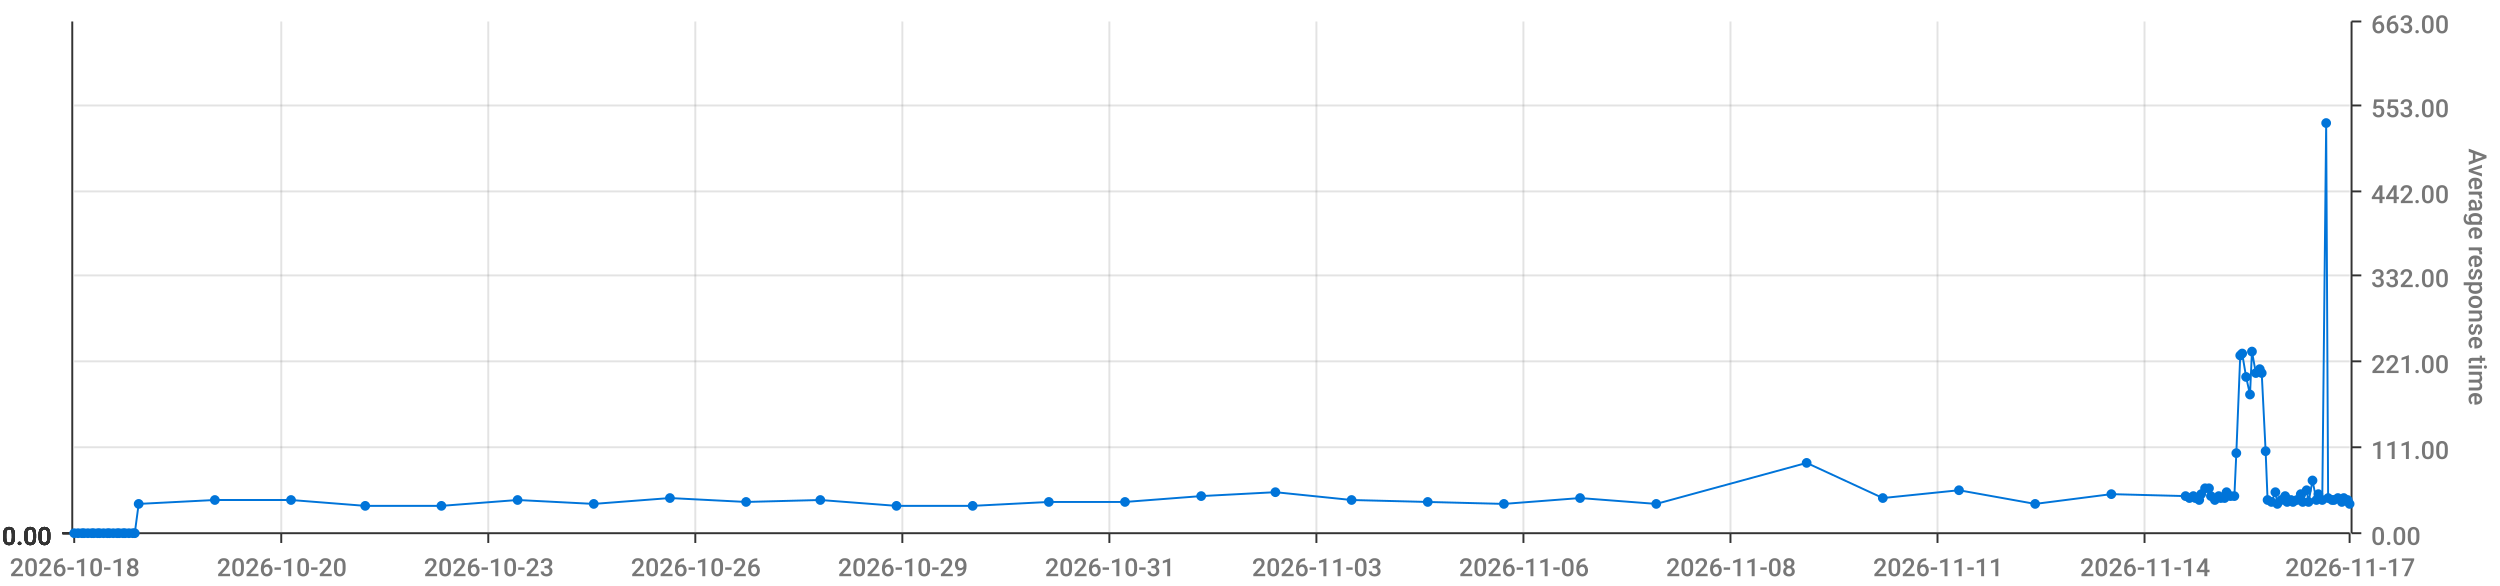
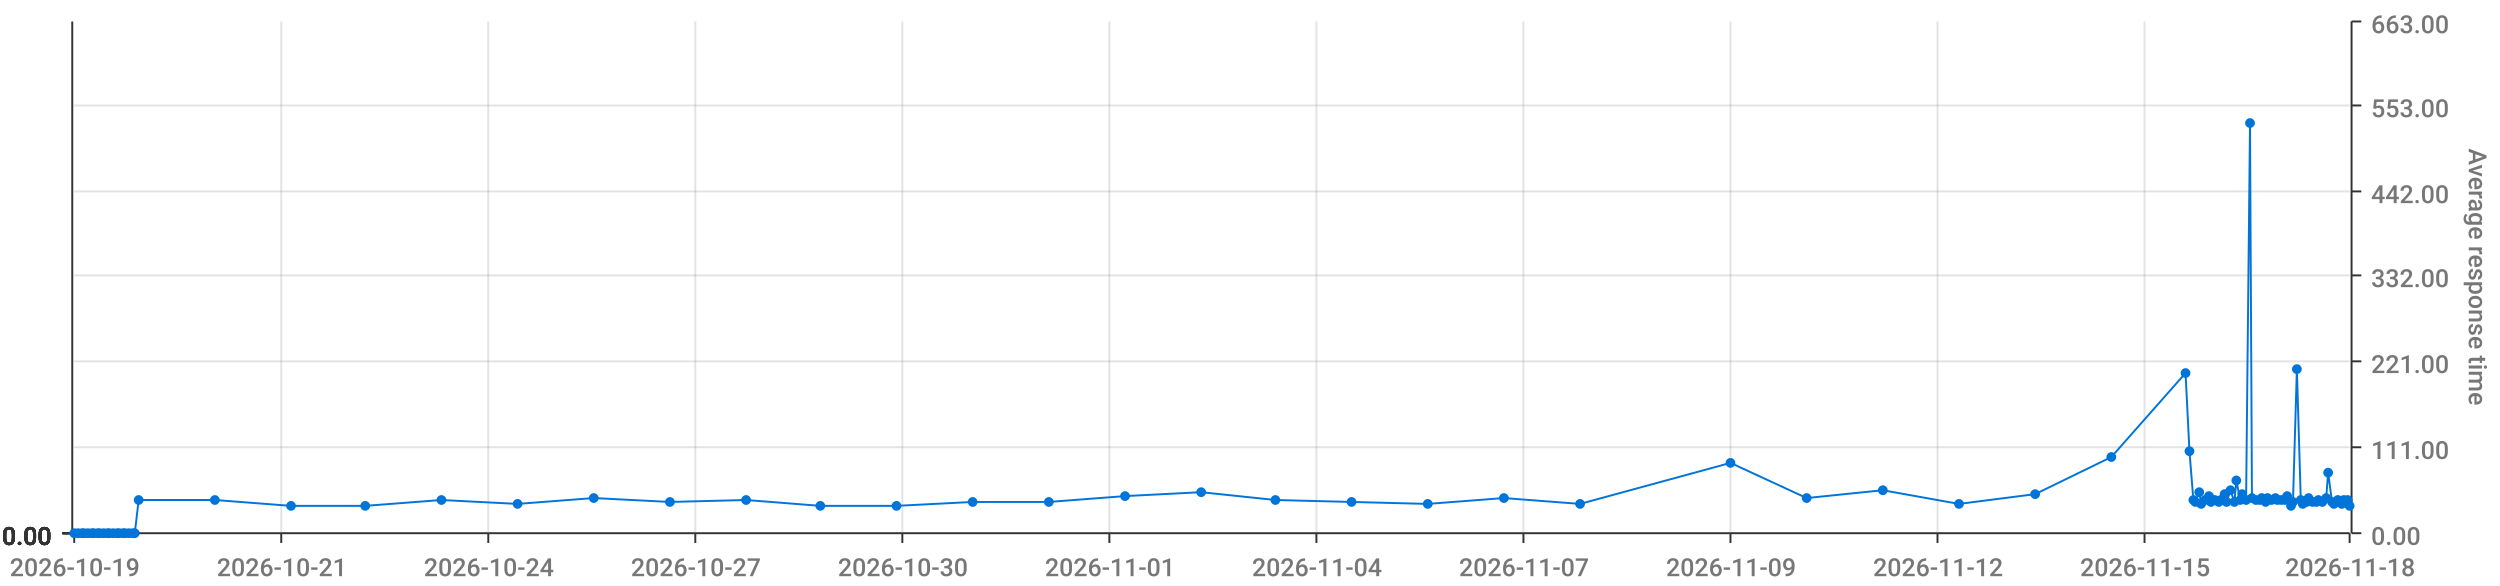
<svg xmlns="http://www.w3.org/2000/svg" viewBox="0 0 1280 300">
  <path d="M 0 0 L 1280 0 L 1280 300 L 0 300 L 0 0" style="stroke-width:0;stroke:rgba(255,255,255,1.0);fill:rgba(255,255,255,0.0)" />
  <path d="M 38 11 L 1203 11 L 1203 273 L 38 273 L 38 11" style="stroke-width:0;stroke:rgba(255,255,255,1.0);fill:rgba(255,255,255,0.0)" />
  <path d="M 38 273 L 1203 273" style="stroke-width:1;stroke:rgba(51,51,51,1.0);fill:rgba(255,255,255,0.0)" />
  <path d="M 38 273 L 38 278" style="stroke-width:1;stroke:rgba(51,51,51,1.0);fill:rgba(255,255,255,0.0)" />
-   <text x="5" y="295" style="stroke-width:0;stroke:none;fill:rgba(119,119,119,1.0);font-size:12.8px;font-family:'Roboto Medium',sans-serif">2026-10-18</text>
+   <text x="5" y="295" style="stroke-width:0;stroke:none;fill:rgba(119,119,119,1.0);font-size:12.8px;font-family:'Roboto Medium',sans-serif">2026-10-19</text>
  <path d="M 144 273 L 144 278" style="stroke-width:1;stroke:rgba(51,51,51,1.0);fill:rgba(255,255,255,0.0)" />
-   <text x="111" y="295" style="stroke-width:0;stroke:none;fill:rgba(119,119,119,1.0);font-size:12.8px;font-family:'Roboto Medium',sans-serif">2026-10-20</text>
+   <text x="111" y="295" style="stroke-width:0;stroke:none;fill:rgba(119,119,119,1.0);font-size:12.8px;font-family:'Roboto Medium',sans-serif">2026-10-21</text>
  <path d="M 250 273 L 250 278" style="stroke-width:1;stroke:rgba(51,51,51,1.0);fill:rgba(255,255,255,0.0)" />
-   <text x="217" y="295" style="stroke-width:0;stroke:none;fill:rgba(119,119,119,1.0);font-size:12.8px;font-family:'Roboto Medium',sans-serif">2026-10-23</text>
+   <text x="217" y="295" style="stroke-width:0;stroke:none;fill:rgba(119,119,119,1.0);font-size:12.8px;font-family:'Roboto Medium',sans-serif">2026-10-24</text>
  <path d="M 356 273 L 356 278" style="stroke-width:1;stroke:rgba(51,51,51,1.0);fill:rgba(255,255,255,0.0)" />
-   <text x="323" y="295" style="stroke-width:0;stroke:none;fill:rgba(119,119,119,1.0);font-size:12.8px;font-family:'Roboto Medium',sans-serif">2026-10-26</text>
+   <text x="323" y="295" style="stroke-width:0;stroke:none;fill:rgba(119,119,119,1.0);font-size:12.8px;font-family:'Roboto Medium',sans-serif">2026-10-27</text>
  <path d="M 462 273 L 462 278" style="stroke-width:1;stroke:rgba(51,51,51,1.0);fill:rgba(255,255,255,0.0)" />
-   <text x="429" y="295" style="stroke-width:0;stroke:none;fill:rgba(119,119,119,1.0);font-size:12.8px;font-family:'Roboto Medium',sans-serif">2026-10-29</text>
+   <text x="429" y="295" style="stroke-width:0;stroke:none;fill:rgba(119,119,119,1.0);font-size:12.8px;font-family:'Roboto Medium',sans-serif">2026-10-30</text>
  <path d="M 568 273 L 568 278" style="stroke-width:1;stroke:rgba(51,51,51,1.0);fill:rgba(255,255,255,0.0)" />
-   <text x="535" y="295" style="stroke-width:0;stroke:none;fill:rgba(119,119,119,1.0);font-size:12.8px;font-family:'Roboto Medium',sans-serif">2026-10-31</text>
+   <text x="535" y="295" style="stroke-width:0;stroke:none;fill:rgba(119,119,119,1.0);font-size:12.8px;font-family:'Roboto Medium',sans-serif">2026-11-01</text>
  <path d="M 674 273 L 674 278" style="stroke-width:1;stroke:rgba(51,51,51,1.0);fill:rgba(255,255,255,0.0)" />
-   <text x="641" y="295" style="stroke-width:0;stroke:none;fill:rgba(119,119,119,1.0);font-size:12.8px;font-family:'Roboto Medium',sans-serif">2026-11-03</text>
+   <text x="641" y="295" style="stroke-width:0;stroke:none;fill:rgba(119,119,119,1.0);font-size:12.8px;font-family:'Roboto Medium',sans-serif">2026-11-04</text>
  <path d="M 780 273 L 780 278" style="stroke-width:1;stroke:rgba(51,51,51,1.0);fill:rgba(255,255,255,0.0)" />
-   <text x="747" y="295" style="stroke-width:0;stroke:none;fill:rgba(119,119,119,1.0);font-size:12.8px;font-family:'Roboto Medium',sans-serif">2026-11-06</text>
+   <text x="747" y="295" style="stroke-width:0;stroke:none;fill:rgba(119,119,119,1.0);font-size:12.8px;font-family:'Roboto Medium',sans-serif">2026-11-07</text>
  <path d="M 886 273 L 886 278" style="stroke-width:1;stroke:rgba(51,51,51,1.0);fill:rgba(255,255,255,0.0)" />
-   <text x="853" y="295" style="stroke-width:0;stroke:none;fill:rgba(119,119,119,1.0);font-size:12.8px;font-family:'Roboto Medium',sans-serif">2026-11-08</text>
+   <text x="853" y="295" style="stroke-width:0;stroke:none;fill:rgba(119,119,119,1.0);font-size:12.8px;font-family:'Roboto Medium',sans-serif">2026-11-09</text>
  <path d="M 992 273 L 992 278" style="stroke-width:1;stroke:rgba(51,51,51,1.0);fill:rgba(255,255,255,0.0)" />
-   <text x="959" y="295" style="stroke-width:0;stroke:none;fill:rgba(119,119,119,1.0);font-size:12.8px;font-family:'Roboto Medium',sans-serif">2026-11-11</text>
+   <text x="959" y="295" style="stroke-width:0;stroke:none;fill:rgba(119,119,119,1.0);font-size:12.8px;font-family:'Roboto Medium',sans-serif">2026-11-12</text>
  <path d="M 1098 273 L 1098 278" style="stroke-width:1;stroke:rgba(51,51,51,1.0);fill:rgba(255,255,255,0.0)" />
-   <text x="1065" y="295" style="stroke-width:0;stroke:none;fill:rgba(119,119,119,1.0);font-size:12.8px;font-family:'Roboto Medium',sans-serif">2026-11-14</text>
+   <text x="1065" y="295" style="stroke-width:0;stroke:none;fill:rgba(119,119,119,1.0);font-size:12.8px;font-family:'Roboto Medium',sans-serif">2026-11-15</text>
  <path d="M 1203 273 L 1203 278" style="stroke-width:1;stroke:rgba(51,51,51,1.0);fill:rgba(255,255,255,0.0)" />
-   <text x="1170" y="295" style="stroke-width:0;stroke:none;fill:rgba(119,119,119,1.0);font-size:12.8px;font-family:'Roboto Medium',sans-serif">2026-11-17</text>
+   <text x="1170" y="295" style="stroke-width:0;stroke:none;fill:rgba(119,119,119,1.0);font-size:12.8px;font-family:'Roboto Medium',sans-serif">2026-11-18</text>
  <path d="M 144 273 L 144 11" style="stroke-width:1;stroke:rgba(119,119,119,0.2);fill:none" />
  <path d="M 250 273 L 250 11" style="stroke-width:1;stroke:rgba(119,119,119,0.2);fill:none" />
  <path d="M 356 273 L 356 11" style="stroke-width:1;stroke:rgba(119,119,119,0.2);fill:none" />
  <path d="M 462 273 L 462 11" style="stroke-width:1;stroke:rgba(119,119,119,0.2);fill:none" />
  <path d="M 568 273 L 568 11" style="stroke-width:1;stroke:rgba(119,119,119,0.2);fill:none" />
  <path d="M 674 273 L 674 11" style="stroke-width:1;stroke:rgba(119,119,119,0.2);fill:none" />
  <path d="M 780 273 L 780 11" style="stroke-width:1;stroke:rgba(119,119,119,0.2);fill:none" />
  <path d="M 886 273 L 886 11" style="stroke-width:1;stroke:rgba(119,119,119,0.2);fill:none" />
  <path d="M 992 273 L 992 11" style="stroke-width:1;stroke:rgba(119,119,119,0.2);fill:none" />
  <path d="M 1098 273 L 1098 11" style="stroke-width:1;stroke:rgba(119,119,119,0.2);fill:none" />
  <path d="M 1204 273 L 1204 11" style="stroke-width:1;stroke:rgba(51,51,51,1.0);fill:rgba(255,255,255,0.0)" />
  <path d="M 1204 273 L 1209 273" style="stroke-width:1;stroke:rgba(51,51,51,1.0);fill:rgba(255,255,255,0.0)" />
  <text x="1214" y="279" style="stroke-width:0;stroke:none;fill:rgba(119,119,119,1.0);font-size:12.8px;font-family:'Roboto Medium',sans-serif">0.00</text>
  <path d="M 1204 229 L 1209 229" style="stroke-width:1;stroke:rgba(51,51,51,1.0);fill:rgba(255,255,255,0.0)" />
  <text x="1214" y="235" style="stroke-width:0;stroke:none;fill:rgba(119,119,119,1.0);font-size:12.8px;font-family:'Roboto Medium',sans-serif">111.00</text>
  <path d="M 1204 185 L 1209 185" style="stroke-width:1;stroke:rgba(51,51,51,1.0);fill:rgba(255,255,255,0.0)" />
  <text x="1214" y="191" style="stroke-width:0;stroke:none;fill:rgba(119,119,119,1.0);font-size:12.8px;font-family:'Roboto Medium',sans-serif">221.00</text>
  <path d="M 1204 141 L 1209 141" style="stroke-width:1;stroke:rgba(51,51,51,1.0);fill:rgba(255,255,255,0.0)" />
  <text x="1214" y="147" style="stroke-width:0;stroke:none;fill:rgba(119,119,119,1.0);font-size:12.8px;font-family:'Roboto Medium',sans-serif">332.00</text>
  <path d="M 1204 98 L 1209 98" style="stroke-width:1;stroke:rgba(51,51,51,1.0);fill:rgba(255,255,255,0.0)" />
  <text x="1214" y="104" style="stroke-width:0;stroke:none;fill:rgba(119,119,119,1.0);font-size:12.8px;font-family:'Roboto Medium',sans-serif">442.00</text>
  <path d="M 1204 54 L 1209 54" style="stroke-width:1;stroke:rgba(51,51,51,1.0);fill:rgba(255,255,255,0.0)" />
  <text x="1214" y="60" style="stroke-width:0;stroke:none;fill:rgba(119,119,119,1.0);font-size:12.8px;font-family:'Roboto Medium',sans-serif">553.00</text>
  <path d="M 1204 11 L 1209 11" style="stroke-width:1;stroke:rgba(51,51,51,1.0);fill:rgba(255,255,255,0.0)" />
  <text x="1214" y="17" style="stroke-width:0;stroke:none;fill:rgba(119,119,119,1.0);font-size:12.8px;font-family:'Roboto Medium',sans-serif">663.00</text>
  <text x="1264" y="76" style="stroke-width:0;stroke:none;fill:rgba(119,119,119,1.0);font-size:12.8px;font-family:'Roboto Medium',sans-serif" transform="rotate(90.00,1264,76)">Average response time</text>
  <path d="M 38 273 L 1203 273" style="stroke-width:0;stroke:rgba(255,255,255,0.0);fill:none" />
  <path d="M 38 229 L 1203 229" style="stroke-width:1;stroke:rgba(119,119,119,0.2);fill:none" />
  <path d="M 38 185 L 1203 185" style="stroke-width:1;stroke:rgba(119,119,119,0.2);fill:none" />
  <path d="M 38 141 L 1203 141" style="stroke-width:1;stroke:rgba(119,119,119,0.2);fill:none" />
  <path d="M 38 98 L 1203 98" style="stroke-width:1;stroke:rgba(119,119,119,0.2);fill:none" />
  <path d="M 38 54 L 1203 54" style="stroke-width:1;stroke:rgba(119,119,119,0.2);fill:none" />
  <path d="M 37 273 L 37 11" style="stroke-width:1;stroke:rgba(51,51,51,1.0);fill:rgba(255,255,255,0.0)" />
  <path d="M 37 273 L 32 273" style="stroke-width:1;stroke:rgba(51,51,51,1.0);fill:rgba(255,255,255,0.0)" />
  <text x="1" y="279" style="stroke-width:0;stroke:none;fill:rgba(51,51,51,1.0);font-size:12.8px;font-family:'Roboto Medium',sans-serif">0.00</text>
  <path d="M 37 273 L 32 273" style="stroke-width:1;stroke:rgba(51,51,51,1.0);fill:rgba(255,255,255,0.0)" />
  <text x="1" y="279" style="stroke-width:0;stroke:none;fill:rgba(51,51,51,1.0);font-size:12.8px;font-family:'Roboto Medium',sans-serif">0.00</text>
  <path d="M 37 273 L 32 273" style="stroke-width:1;stroke:rgba(51,51,51,1.0);fill:rgba(255,255,255,0.0)" />
  <text x="1" y="279" style="stroke-width:0;stroke:none;fill:rgba(51,51,51,1.0);font-size:12.8px;font-family:'Roboto Medium',sans-serif">0.00</text>
  <path d="M 37 273 L 32 273" style="stroke-width:1;stroke:rgba(51,51,51,1.0);fill:rgba(255,255,255,0.0)" />
  <text x="1" y="279" style="stroke-width:0;stroke:none;fill:rgba(51,51,51,1.0);font-size:12.8px;font-family:'Roboto Medium',sans-serif">0.00</text>
  <path d="M 37 273 L 32 273" style="stroke-width:1;stroke:rgba(51,51,51,1.0);fill:rgba(255,255,255,0.0)" />
  <text x="1" y="279" style="stroke-width:0;stroke:none;fill:rgba(51,51,51,1.0);font-size:12.8px;font-family:'Roboto Medium',sans-serif">0.00</text>
  <path d="M 37 273 L 32 273" style="stroke-width:1;stroke:rgba(51,51,51,1.0);fill:rgba(255,255,255,0.0)" />
  <text x="1" y="279" style="stroke-width:0;stroke:none;fill:rgba(51,51,51,1.0);font-size:12.8px;font-family:'Roboto Medium',sans-serif">0.00</text>
  <path d="M 37 273 L 32 273" style="stroke-width:1;stroke:rgba(51,51,51,1.0);fill:rgba(255,255,255,0.0)" />
  <text x="1" y="279" style="stroke-width:0;stroke:none;fill:rgba(51,51,51,1.0);font-size:12.8px;font-family:'Roboto Medium',sans-serif">0.00</text>
  <path d="M 38 273 L 1203 273" style="stroke-width:0;stroke:rgba(255,255,255,0.0);fill:none" />
  <path d="M 38 273 L 1203 273" style="stroke-width:0;stroke:rgba(255,255,255,0.0);fill:none" />
  <path d="M 38 273 L 1203 273" style="stroke-width:0;stroke:rgba(255,255,255,0.0);fill:none" />
  <path d="M 38 273 L 1203 273" style="stroke-width:0;stroke:rgba(255,255,255,0.0);fill:none" />
  <path d="M 38 273 L 1203 273" style="stroke-width:0;stroke:rgba(255,255,255,0.0);fill:none" />
  <path d="M 38 273 L 1203 273" style="stroke-width:0;stroke:rgba(255,255,255,0.0);fill:none" />
-   <path d="M 38 273 L 40 273 L 42 273 L 43 273 L 45 273 L 47 273 L 48 273 L 50 273 L 51 273 L 53 273 L 55 273 L 56 273 L 58 273 L 60 273 L 61 273 L 63 273 L 64 273 L 66 273 L 68 273 L 69 273 L 71 258 L 110 256 L 149 256 L 187 259 L 226 259 L 265 256 L 304 258 L 343 255 L 382 257 L 420 256 L 459 259 L 498 259 L 537 257 L 576 257 L 615 254 L 653 252 L 692 256 L 731 257 L 770 258 L 809 255 L 848 258 L 925 237 L 964 255 L 1003 251 L 1042 258 L 1081 253 L 1119 254 L 1121 255 L 1123 254 L 1124 255 L 1126 256 L 1127 253 L 1129 250 L 1131 250 L 1132 254 L 1134 256 L 1136 254 L 1137 255 L 1139 255 L 1140 252 L 1142 254 L 1144 254 L 1145 232 L 1147 182 L 1148 181 L 1150 193 L 1152 202 L 1153 180 L 1155 191 L 1157 189 L 1158 191 L 1160 231 L 1161 256 L 1163 257 L 1165 252 L 1166 258 L 1168 256 L 1170 254 L 1171 257 L 1173 256 L 1174 257 L 1176 256 L 1178 253 L 1179 257 L 1181 251 L 1182 257 L 1184 246 L 1186 256 L 1187 253 L 1189 256 L 1191 63 L 1192 255 L 1194 256 L 1195 256 L 1197 255 L 1199 257 L 1200 255 L 1202 256 L 1203 258" style="stroke-width:1;stroke:rgba(0,116,217,1.0);fill:rgba(255,255,255,0.0)" />
+   <path d="M 38 273 L 40 273 L 42 273 L 43 273 L 45 273 L 47 273 L 48 273 L 50 273 L 51 273 L 53 273 L 55 273 L 56 273 L 58 273 L 60 273 L 61 273 L 63 273 L 64 273 L 66 273 L 68 273 L 69 273 L 71 256 L 110 256 L 149 259 L 187 259 L 226 256 L 265 258 L 304 255 L 343 257 L 382 256 L 420 259 L 459 259 L 498 257 L 537 257 L 576 254 L 615 252 L 653 256 L 692 257 L 731 258 L 770 255 L 809 258 L 886 237 L 925 255 L 964 251 L 1003 258 L 1042 253 L 1081 234 L 1119 191 L 1121 231 L 1123 256 L 1124 257 L 1126 252 L 1127 258 L 1129 256 L 1131 254 L 1132 257 L 1134 256 L 1136 257 L 1137 256 L 1139 253 L 1140 257 L 1142 251 L 1144 257 L 1145 246 L 1147 256 L 1148 253 L 1150 256 L 1152 63 L 1153 255 L 1155 256 L 1157 256 L 1158 255 L 1160 257 L 1161 255 L 1163 256 L 1165 255 L 1166 256 L 1168 256 L 1170 256 L 1171 254 L 1173 259 L 1174 257 L 1176 189 L 1178 256 L 1179 258 L 1181 257 L 1182 255 L 1184 257 L 1186 257 L 1187 256 L 1189 257 L 1191 255 L 1192 242 L 1194 257 L 1195 258 L 1197 256 L 1199 258 L 1200 256 L 1202 256 L 1203 259" style="stroke-width:1;stroke:rgba(0,116,217,1.0);fill:rgba(255,255,255,0.0)" />
  <circle cx="38" cy="273" r="2" style="stroke-width:1;stroke:rgba(0,116,217,1.0);fill:rgba(0,116,217,1.0)" />
  <path d="" style="stroke-width:1;stroke:rgba(0,116,217,1.0);fill:rgba(0,116,217,1.0)" />
  <circle cx="40" cy="273" r="2" style="stroke-width:1;stroke:rgba(0,116,217,1.0);fill:rgba(0,116,217,1.0)" />
  <path d="" style="stroke-width:1;stroke:rgba(0,116,217,1.0);fill:rgba(0,116,217,1.0)" />
  <circle cx="42" cy="273" r="2" style="stroke-width:1;stroke:rgba(0,116,217,1.0);fill:rgba(0,116,217,1.0)" />
  <path d="" style="stroke-width:1;stroke:rgba(0,116,217,1.0);fill:rgba(0,116,217,1.0)" />
  <circle cx="43" cy="273" r="2" style="stroke-width:1;stroke:rgba(0,116,217,1.0);fill:rgba(0,116,217,1.0)" />
  <path d="" style="stroke-width:1;stroke:rgba(0,116,217,1.0);fill:rgba(0,116,217,1.0)" />
  <circle cx="45" cy="273" r="2" style="stroke-width:1;stroke:rgba(0,116,217,1.0);fill:rgba(0,116,217,1.0)" />
  <path d="" style="stroke-width:1;stroke:rgba(0,116,217,1.0);fill:rgba(0,116,217,1.0)" />
  <circle cx="47" cy="273" r="2" style="stroke-width:1;stroke:rgba(0,116,217,1.0);fill:rgba(0,116,217,1.0)" />
  <path d="" style="stroke-width:1;stroke:rgba(0,116,217,1.0);fill:rgba(0,116,217,1.0)" />
  <circle cx="48" cy="273" r="2" style="stroke-width:1;stroke:rgba(0,116,217,1.0);fill:rgba(0,116,217,1.0)" />
  <path d="" style="stroke-width:1;stroke:rgba(0,116,217,1.0);fill:rgba(0,116,217,1.0)" />
  <circle cx="50" cy="273" r="2" style="stroke-width:1;stroke:rgba(0,116,217,1.0);fill:rgba(0,116,217,1.0)" />
  <path d="" style="stroke-width:1;stroke:rgba(0,116,217,1.0);fill:rgba(0,116,217,1.0)" />
  <circle cx="51" cy="273" r="2" style="stroke-width:1;stroke:rgba(0,116,217,1.0);fill:rgba(0,116,217,1.0)" />
  <path d="" style="stroke-width:1;stroke:rgba(0,116,217,1.0);fill:rgba(0,116,217,1.0)" />
  <circle cx="53" cy="273" r="2" style="stroke-width:1;stroke:rgba(0,116,217,1.0);fill:rgba(0,116,217,1.0)" />
  <path d="" style="stroke-width:1;stroke:rgba(0,116,217,1.0);fill:rgba(0,116,217,1.0)" />
  <circle cx="55" cy="273" r="2" style="stroke-width:1;stroke:rgba(0,116,217,1.0);fill:rgba(0,116,217,1.0)" />
  <path d="" style="stroke-width:1;stroke:rgba(0,116,217,1.0);fill:rgba(0,116,217,1.0)" />
  <circle cx="56" cy="273" r="2" style="stroke-width:1;stroke:rgba(0,116,217,1.0);fill:rgba(0,116,217,1.0)" />
  <path d="" style="stroke-width:1;stroke:rgba(0,116,217,1.0);fill:rgba(0,116,217,1.0)" />
  <circle cx="58" cy="273" r="2" style="stroke-width:1;stroke:rgba(0,116,217,1.0);fill:rgba(0,116,217,1.0)" />
  <path d="" style="stroke-width:1;stroke:rgba(0,116,217,1.0);fill:rgba(0,116,217,1.0)" />
  <circle cx="60" cy="273" r="2" style="stroke-width:1;stroke:rgba(0,116,217,1.0);fill:rgba(0,116,217,1.0)" />
  <path d="" style="stroke-width:1;stroke:rgba(0,116,217,1.0);fill:rgba(0,116,217,1.0)" />
  <circle cx="61" cy="273" r="2" style="stroke-width:1;stroke:rgba(0,116,217,1.0);fill:rgba(0,116,217,1.0)" />
  <path d="" style="stroke-width:1;stroke:rgba(0,116,217,1.0);fill:rgba(0,116,217,1.0)" />
  <circle cx="63" cy="273" r="2" style="stroke-width:1;stroke:rgba(0,116,217,1.0);fill:rgba(0,116,217,1.0)" />
  <path d="" style="stroke-width:1;stroke:rgba(0,116,217,1.0);fill:rgba(0,116,217,1.0)" />
  <circle cx="64" cy="273" r="2" style="stroke-width:1;stroke:rgba(0,116,217,1.0);fill:rgba(0,116,217,1.0)" />
  <path d="" style="stroke-width:1;stroke:rgba(0,116,217,1.0);fill:rgba(0,116,217,1.0)" />
  <circle cx="66" cy="273" r="2" style="stroke-width:1;stroke:rgba(0,116,217,1.0);fill:rgba(0,116,217,1.0)" />
  <path d="" style="stroke-width:1;stroke:rgba(0,116,217,1.0);fill:rgba(0,116,217,1.0)" />
  <circle cx="68" cy="273" r="2" style="stroke-width:1;stroke:rgba(0,116,217,1.0);fill:rgba(0,116,217,1.0)" />
  <path d="" style="stroke-width:1;stroke:rgba(0,116,217,1.0);fill:rgba(0,116,217,1.0)" />
  <circle cx="69" cy="273" r="2" style="stroke-width:1;stroke:rgba(0,116,217,1.0);fill:rgba(0,116,217,1.0)" />
  <path d="" style="stroke-width:1;stroke:rgba(0,116,217,1.0);fill:rgba(0,116,217,1.0)" />
-   <circle cx="71" cy="258" r="2" style="stroke-width:1;stroke:rgba(0,116,217,1.0);fill:rgba(0,116,217,1.0)" />
+   <circle cx="71" cy="256" r="2" style="stroke-width:1;stroke:rgba(0,116,217,1.0);fill:rgba(0,116,217,1.0)" />
  <path d="" style="stroke-width:1;stroke:rgba(0,116,217,1.0);fill:rgba(0,116,217,1.0)" />
  <circle cx="110" cy="256" r="2" style="stroke-width:1;stroke:rgba(0,116,217,1.0);fill:rgba(0,116,217,1.0)" />
  <path d="" style="stroke-width:1;stroke:rgba(0,116,217,1.0);fill:rgba(0,116,217,1.0)" />
-   <circle cx="149" cy="256" r="2" style="stroke-width:1;stroke:rgba(0,116,217,1.0);fill:rgba(0,116,217,1.0)" />
+   <circle cx="149" cy="259" r="2" style="stroke-width:1;stroke:rgba(0,116,217,1.0);fill:rgba(0,116,217,1.0)" />
  <path d="" style="stroke-width:1;stroke:rgba(0,116,217,1.0);fill:rgba(0,116,217,1.0)" />
  <circle cx="187" cy="259" r="2" style="stroke-width:1;stroke:rgba(0,116,217,1.0);fill:rgba(0,116,217,1.0)" />
  <path d="" style="stroke-width:1;stroke:rgba(0,116,217,1.0);fill:rgba(0,116,217,1.0)" />
-   <circle cx="226" cy="259" r="2" style="stroke-width:1;stroke:rgba(0,116,217,1.0);fill:rgba(0,116,217,1.0)" />
-   <path d="" style="stroke-width:1;stroke:rgba(0,116,217,1.0);fill:rgba(0,116,217,1.0)" />
-   <circle cx="265" cy="256" r="2" style="stroke-width:1;stroke:rgba(0,116,217,1.0);fill:rgba(0,116,217,1.0)" />
-   <path d="" style="stroke-width:1;stroke:rgba(0,116,217,1.0);fill:rgba(0,116,217,1.0)" />
-   <circle cx="304" cy="258" r="2" style="stroke-width:1;stroke:rgba(0,116,217,1.0);fill:rgba(0,116,217,1.0)" />
-   <path d="" style="stroke-width:1;stroke:rgba(0,116,217,1.0);fill:rgba(0,116,217,1.0)" />
-   <circle cx="343" cy="255" r="2" style="stroke-width:1;stroke:rgba(0,116,217,1.0);fill:rgba(0,116,217,1.0)" />
-   <path d="" style="stroke-width:1;stroke:rgba(0,116,217,1.0);fill:rgba(0,116,217,1.0)" />
-   <circle cx="382" cy="257" r="2" style="stroke-width:1;stroke:rgba(0,116,217,1.0);fill:rgba(0,116,217,1.0)" />
-   <path d="" style="stroke-width:1;stroke:rgba(0,116,217,1.0);fill:rgba(0,116,217,1.0)" />
-   <circle cx="420" cy="256" r="2" style="stroke-width:1;stroke:rgba(0,116,217,1.0);fill:rgba(0,116,217,1.0)" />
+   <circle cx="226" cy="256" r="2" style="stroke-width:1;stroke:rgba(0,116,217,1.0);fill:rgba(0,116,217,1.0)" />
+   <path d="" style="stroke-width:1;stroke:rgba(0,116,217,1.0);fill:rgba(0,116,217,1.0)" />
+   <circle cx="265" cy="258" r="2" style="stroke-width:1;stroke:rgba(0,116,217,1.0);fill:rgba(0,116,217,1.0)" />
+   <path d="" style="stroke-width:1;stroke:rgba(0,116,217,1.0);fill:rgba(0,116,217,1.0)" />
+   <circle cx="304" cy="255" r="2" style="stroke-width:1;stroke:rgba(0,116,217,1.0);fill:rgba(0,116,217,1.0)" />
+   <path d="" style="stroke-width:1;stroke:rgba(0,116,217,1.0);fill:rgba(0,116,217,1.0)" />
+   <circle cx="343" cy="257" r="2" style="stroke-width:1;stroke:rgba(0,116,217,1.0);fill:rgba(0,116,217,1.0)" />
+   <path d="" style="stroke-width:1;stroke:rgba(0,116,217,1.0);fill:rgba(0,116,217,1.0)" />
+   <circle cx="382" cy="256" r="2" style="stroke-width:1;stroke:rgba(0,116,217,1.0);fill:rgba(0,116,217,1.0)" />
+   <path d="" style="stroke-width:1;stroke:rgba(0,116,217,1.0);fill:rgba(0,116,217,1.0)" />
+   <circle cx="420" cy="259" r="2" style="stroke-width:1;stroke:rgba(0,116,217,1.0);fill:rgba(0,116,217,1.0)" />
  <path d="" style="stroke-width:1;stroke:rgba(0,116,217,1.0);fill:rgba(0,116,217,1.0)" />
  <circle cx="459" cy="259" r="2" style="stroke-width:1;stroke:rgba(0,116,217,1.0);fill:rgba(0,116,217,1.0)" />
  <path d="" style="stroke-width:1;stroke:rgba(0,116,217,1.0);fill:rgba(0,116,217,1.0)" />
-   <circle cx="498" cy="259" r="2" style="stroke-width:1;stroke:rgba(0,116,217,1.0);fill:rgba(0,116,217,1.0)" />
+   <circle cx="498" cy="257" r="2" style="stroke-width:1;stroke:rgba(0,116,217,1.0);fill:rgba(0,116,217,1.0)" />
  <path d="" style="stroke-width:1;stroke:rgba(0,116,217,1.0);fill:rgba(0,116,217,1.0)" />
  <circle cx="537" cy="257" r="2" style="stroke-width:1;stroke:rgba(0,116,217,1.0);fill:rgba(0,116,217,1.0)" />
  <path d="" style="stroke-width:1;stroke:rgba(0,116,217,1.0);fill:rgba(0,116,217,1.0)" />
-   <circle cx="576" cy="257" r="2" style="stroke-width:1;stroke:rgba(0,116,217,1.0);fill:rgba(0,116,217,1.0)" />
-   <path d="" style="stroke-width:1;stroke:rgba(0,116,217,1.0);fill:rgba(0,116,217,1.0)" />
-   <circle cx="615" cy="254" r="2" style="stroke-width:1;stroke:rgba(0,116,217,1.0);fill:rgba(0,116,217,1.0)" />
-   <path d="" style="stroke-width:1;stroke:rgba(0,116,217,1.0);fill:rgba(0,116,217,1.0)" />
-   <circle cx="653" cy="252" r="2" style="stroke-width:1;stroke:rgba(0,116,217,1.0);fill:rgba(0,116,217,1.0)" />
-   <path d="" style="stroke-width:1;stroke:rgba(0,116,217,1.0);fill:rgba(0,116,217,1.0)" />
-   <circle cx="692" cy="256" r="2" style="stroke-width:1;stroke:rgba(0,116,217,1.0);fill:rgba(0,116,217,1.0)" />
-   <path d="" style="stroke-width:1;stroke:rgba(0,116,217,1.0);fill:rgba(0,116,217,1.0)" />
-   <circle cx="731" cy="257" r="2" style="stroke-width:1;stroke:rgba(0,116,217,1.0);fill:rgba(0,116,217,1.0)" />
-   <path d="" style="stroke-width:1;stroke:rgba(0,116,217,1.0);fill:rgba(0,116,217,1.0)" />
-   <circle cx="770" cy="258" r="2" style="stroke-width:1;stroke:rgba(0,116,217,1.0);fill:rgba(0,116,217,1.0)" />
-   <path d="" style="stroke-width:1;stroke:rgba(0,116,217,1.0);fill:rgba(0,116,217,1.0)" />
-   <circle cx="809" cy="255" r="2" style="stroke-width:1;stroke:rgba(0,116,217,1.0);fill:rgba(0,116,217,1.0)" />
-   <path d="" style="stroke-width:1;stroke:rgba(0,116,217,1.0);fill:rgba(0,116,217,1.0)" />
-   <circle cx="848" cy="258" r="2" style="stroke-width:1;stroke:rgba(0,116,217,1.0);fill:rgba(0,116,217,1.0)" />
-   <path d="" style="stroke-width:1;stroke:rgba(0,116,217,1.0);fill:rgba(0,116,217,1.0)" />
-   <circle cx="925" cy="237" r="2" style="stroke-width:1;stroke:rgba(0,116,217,1.0);fill:rgba(0,116,217,1.0)" />
-   <path d="" style="stroke-width:1;stroke:rgba(0,116,217,1.0);fill:rgba(0,116,217,1.0)" />
-   <circle cx="964" cy="255" r="2" style="stroke-width:1;stroke:rgba(0,116,217,1.0);fill:rgba(0,116,217,1.0)" />
-   <path d="" style="stroke-width:1;stroke:rgba(0,116,217,1.0);fill:rgba(0,116,217,1.0)" />
-   <circle cx="1003" cy="251" r="2" style="stroke-width:1;stroke:rgba(0,116,217,1.0);fill:rgba(0,116,217,1.0)" />
-   <path d="" style="stroke-width:1;stroke:rgba(0,116,217,1.0);fill:rgba(0,116,217,1.0)" />
-   <circle cx="1042" cy="258" r="2" style="stroke-width:1;stroke:rgba(0,116,217,1.0);fill:rgba(0,116,217,1.0)" />
-   <path d="" style="stroke-width:1;stroke:rgba(0,116,217,1.0);fill:rgba(0,116,217,1.0)" />
-   <circle cx="1081" cy="253" r="2" style="stroke-width:1;stroke:rgba(0,116,217,1.0);fill:rgba(0,116,217,1.0)" />
-   <path d="" style="stroke-width:1;stroke:rgba(0,116,217,1.0);fill:rgba(0,116,217,1.0)" />
-   <circle cx="1119" cy="254" r="2" style="stroke-width:1;stroke:rgba(0,116,217,1.0);fill:rgba(0,116,217,1.0)" />
-   <path d="" style="stroke-width:1;stroke:rgba(0,116,217,1.0);fill:rgba(0,116,217,1.0)" />
-   <circle cx="1121" cy="255" r="2" style="stroke-width:1;stroke:rgba(0,116,217,1.0);fill:rgba(0,116,217,1.0)" />
-   <path d="" style="stroke-width:1;stroke:rgba(0,116,217,1.0);fill:rgba(0,116,217,1.0)" />
-   <circle cx="1123" cy="254" r="2" style="stroke-width:1;stroke:rgba(0,116,217,1.0);fill:rgba(0,116,217,1.0)" />
-   <path d="" style="stroke-width:1;stroke:rgba(0,116,217,1.0);fill:rgba(0,116,217,1.0)" />
-   <circle cx="1124" cy="255" r="2" style="stroke-width:1;stroke:rgba(0,116,217,1.0);fill:rgba(0,116,217,1.0)" />
-   <path d="" style="stroke-width:1;stroke:rgba(0,116,217,1.0);fill:rgba(0,116,217,1.0)" />
-   <circle cx="1126" cy="256" r="2" style="stroke-width:1;stroke:rgba(0,116,217,1.0);fill:rgba(0,116,217,1.0)" />
-   <path d="" style="stroke-width:1;stroke:rgba(0,116,217,1.0);fill:rgba(0,116,217,1.0)" />
-   <circle cx="1127" cy="253" r="2" style="stroke-width:1;stroke:rgba(0,116,217,1.0);fill:rgba(0,116,217,1.0)" />
-   <path d="" style="stroke-width:1;stroke:rgba(0,116,217,1.0);fill:rgba(0,116,217,1.0)" />
-   <circle cx="1129" cy="250" r="2" style="stroke-width:1;stroke:rgba(0,116,217,1.0);fill:rgba(0,116,217,1.0)" />
-   <path d="" style="stroke-width:1;stroke:rgba(0,116,217,1.0);fill:rgba(0,116,217,1.0)" />
-   <circle cx="1131" cy="250" r="2" style="stroke-width:1;stroke:rgba(0,116,217,1.0);fill:rgba(0,116,217,1.0)" />
-   <path d="" style="stroke-width:1;stroke:rgba(0,116,217,1.0);fill:rgba(0,116,217,1.0)" />
-   <circle cx="1132" cy="254" r="2" style="stroke-width:1;stroke:rgba(0,116,217,1.0);fill:rgba(0,116,217,1.0)" />
+   <circle cx="576" cy="254" r="2" style="stroke-width:1;stroke:rgba(0,116,217,1.0);fill:rgba(0,116,217,1.0)" />
+   <path d="" style="stroke-width:1;stroke:rgba(0,116,217,1.0);fill:rgba(0,116,217,1.0)" />
+   <circle cx="615" cy="252" r="2" style="stroke-width:1;stroke:rgba(0,116,217,1.0);fill:rgba(0,116,217,1.0)" />
+   <path d="" style="stroke-width:1;stroke:rgba(0,116,217,1.0);fill:rgba(0,116,217,1.0)" />
+   <circle cx="653" cy="256" r="2" style="stroke-width:1;stroke:rgba(0,116,217,1.0);fill:rgba(0,116,217,1.0)" />
+   <path d="" style="stroke-width:1;stroke:rgba(0,116,217,1.0);fill:rgba(0,116,217,1.0)" />
+   <circle cx="692" cy="257" r="2" style="stroke-width:1;stroke:rgba(0,116,217,1.0);fill:rgba(0,116,217,1.0)" />
+   <path d="" style="stroke-width:1;stroke:rgba(0,116,217,1.0);fill:rgba(0,116,217,1.0)" />
+   <circle cx="731" cy="258" r="2" style="stroke-width:1;stroke:rgba(0,116,217,1.0);fill:rgba(0,116,217,1.0)" />
+   <path d="" style="stroke-width:1;stroke:rgba(0,116,217,1.0);fill:rgba(0,116,217,1.0)" />
+   <circle cx="770" cy="255" r="2" style="stroke-width:1;stroke:rgba(0,116,217,1.0);fill:rgba(0,116,217,1.0)" />
+   <path d="" style="stroke-width:1;stroke:rgba(0,116,217,1.0);fill:rgba(0,116,217,1.0)" />
+   <circle cx="809" cy="258" r="2" style="stroke-width:1;stroke:rgba(0,116,217,1.0);fill:rgba(0,116,217,1.0)" />
+   <path d="" style="stroke-width:1;stroke:rgba(0,116,217,1.0);fill:rgba(0,116,217,1.0)" />
+   <circle cx="886" cy="237" r="2" style="stroke-width:1;stroke:rgba(0,116,217,1.0);fill:rgba(0,116,217,1.0)" />
+   <path d="" style="stroke-width:1;stroke:rgba(0,116,217,1.0);fill:rgba(0,116,217,1.0)" />
+   <circle cx="925" cy="255" r="2" style="stroke-width:1;stroke:rgba(0,116,217,1.0);fill:rgba(0,116,217,1.0)" />
+   <path d="" style="stroke-width:1;stroke:rgba(0,116,217,1.0);fill:rgba(0,116,217,1.0)" />
+   <circle cx="964" cy="251" r="2" style="stroke-width:1;stroke:rgba(0,116,217,1.0);fill:rgba(0,116,217,1.0)" />
+   <path d="" style="stroke-width:1;stroke:rgba(0,116,217,1.0);fill:rgba(0,116,217,1.0)" />
+   <circle cx="1003" cy="258" r="2" style="stroke-width:1;stroke:rgba(0,116,217,1.0);fill:rgba(0,116,217,1.0)" />
+   <path d="" style="stroke-width:1;stroke:rgba(0,116,217,1.0);fill:rgba(0,116,217,1.0)" />
+   <circle cx="1042" cy="253" r="2" style="stroke-width:1;stroke:rgba(0,116,217,1.0);fill:rgba(0,116,217,1.0)" />
+   <path d="" style="stroke-width:1;stroke:rgba(0,116,217,1.0);fill:rgba(0,116,217,1.0)" />
+   <circle cx="1081" cy="234" r="2" style="stroke-width:1;stroke:rgba(0,116,217,1.0);fill:rgba(0,116,217,1.0)" />
+   <path d="" style="stroke-width:1;stroke:rgba(0,116,217,1.0);fill:rgba(0,116,217,1.0)" />
+   <circle cx="1119" cy="191" r="2" style="stroke-width:1;stroke:rgba(0,116,217,1.0);fill:rgba(0,116,217,1.0)" />
+   <path d="" style="stroke-width:1;stroke:rgba(0,116,217,1.0);fill:rgba(0,116,217,1.0)" />
+   <circle cx="1121" cy="231" r="2" style="stroke-width:1;stroke:rgba(0,116,217,1.0);fill:rgba(0,116,217,1.0)" />
+   <path d="" style="stroke-width:1;stroke:rgba(0,116,217,1.0);fill:rgba(0,116,217,1.0)" />
+   <circle cx="1123" cy="256" r="2" style="stroke-width:1;stroke:rgba(0,116,217,1.0);fill:rgba(0,116,217,1.0)" />
+   <path d="" style="stroke-width:1;stroke:rgba(0,116,217,1.0);fill:rgba(0,116,217,1.0)" />
+   <circle cx="1124" cy="257" r="2" style="stroke-width:1;stroke:rgba(0,116,217,1.0);fill:rgba(0,116,217,1.0)" />
+   <path d="" style="stroke-width:1;stroke:rgba(0,116,217,1.0);fill:rgba(0,116,217,1.0)" />
+   <circle cx="1126" cy="252" r="2" style="stroke-width:1;stroke:rgba(0,116,217,1.0);fill:rgba(0,116,217,1.0)" />
+   <path d="" style="stroke-width:1;stroke:rgba(0,116,217,1.0);fill:rgba(0,116,217,1.0)" />
+   <circle cx="1127" cy="258" r="2" style="stroke-width:1;stroke:rgba(0,116,217,1.0);fill:rgba(0,116,217,1.0)" />
+   <path d="" style="stroke-width:1;stroke:rgba(0,116,217,1.0);fill:rgba(0,116,217,1.0)" />
+   <circle cx="1129" cy="256" r="2" style="stroke-width:1;stroke:rgba(0,116,217,1.0);fill:rgba(0,116,217,1.0)" />
+   <path d="" style="stroke-width:1;stroke:rgba(0,116,217,1.0);fill:rgba(0,116,217,1.0)" />
+   <circle cx="1131" cy="254" r="2" style="stroke-width:1;stroke:rgba(0,116,217,1.0);fill:rgba(0,116,217,1.0)" />
+   <path d="" style="stroke-width:1;stroke:rgba(0,116,217,1.0);fill:rgba(0,116,217,1.0)" />
+   <circle cx="1132" cy="257" r="2" style="stroke-width:1;stroke:rgba(0,116,217,1.0);fill:rgba(0,116,217,1.0)" />
  <path d="" style="stroke-width:1;stroke:rgba(0,116,217,1.0);fill:rgba(0,116,217,1.0)" />
  <circle cx="1134" cy="256" r="2" style="stroke-width:1;stroke:rgba(0,116,217,1.0);fill:rgba(0,116,217,1.0)" />
  <path d="" style="stroke-width:1;stroke:rgba(0,116,217,1.0);fill:rgba(0,116,217,1.0)" />
-   <circle cx="1136" cy="254" r="2" style="stroke-width:1;stroke:rgba(0,116,217,1.0);fill:rgba(0,116,217,1.0)" />
-   <path d="" style="stroke-width:1;stroke:rgba(0,116,217,1.0);fill:rgba(0,116,217,1.0)" />
-   <circle cx="1137" cy="255" r="2" style="stroke-width:1;stroke:rgba(0,116,217,1.0);fill:rgba(0,116,217,1.0)" />
-   <path d="" style="stroke-width:1;stroke:rgba(0,116,217,1.0);fill:rgba(0,116,217,1.0)" />
-   <circle cx="1139" cy="255" r="2" style="stroke-width:1;stroke:rgba(0,116,217,1.0);fill:rgba(0,116,217,1.0)" />
-   <path d="" style="stroke-width:1;stroke:rgba(0,116,217,1.0);fill:rgba(0,116,217,1.0)" />
-   <circle cx="1140" cy="252" r="2" style="stroke-width:1;stroke:rgba(0,116,217,1.0);fill:rgba(0,116,217,1.0)" />
-   <path d="" style="stroke-width:1;stroke:rgba(0,116,217,1.0);fill:rgba(0,116,217,1.0)" />
-   <circle cx="1142" cy="254" r="2" style="stroke-width:1;stroke:rgba(0,116,217,1.0);fill:rgba(0,116,217,1.0)" />
-   <path d="" style="stroke-width:1;stroke:rgba(0,116,217,1.0);fill:rgba(0,116,217,1.0)" />
-   <circle cx="1144" cy="254" r="2" style="stroke-width:1;stroke:rgba(0,116,217,1.0);fill:rgba(0,116,217,1.0)" />
-   <path d="" style="stroke-width:1;stroke:rgba(0,116,217,1.0);fill:rgba(0,116,217,1.0)" />
-   <circle cx="1145" cy="232" r="2" style="stroke-width:1;stroke:rgba(0,116,217,1.0);fill:rgba(0,116,217,1.0)" />
-   <path d="" style="stroke-width:1;stroke:rgba(0,116,217,1.0);fill:rgba(0,116,217,1.0)" />
-   <circle cx="1147" cy="182" r="2" style="stroke-width:1;stroke:rgba(0,116,217,1.0);fill:rgba(0,116,217,1.0)" />
-   <path d="" style="stroke-width:1;stroke:rgba(0,116,217,1.0);fill:rgba(0,116,217,1.0)" />
-   <circle cx="1148" cy="181" r="2" style="stroke-width:1;stroke:rgba(0,116,217,1.0);fill:rgba(0,116,217,1.0)" />
-   <path d="" style="stroke-width:1;stroke:rgba(0,116,217,1.0);fill:rgba(0,116,217,1.0)" />
-   <circle cx="1150" cy="193" r="2" style="stroke-width:1;stroke:rgba(0,116,217,1.0);fill:rgba(0,116,217,1.0)" />
-   <path d="" style="stroke-width:1;stroke:rgba(0,116,217,1.0);fill:rgba(0,116,217,1.0)" />
-   <circle cx="1152" cy="202" r="2" style="stroke-width:1;stroke:rgba(0,116,217,1.0);fill:rgba(0,116,217,1.0)" />
-   <path d="" style="stroke-width:1;stroke:rgba(0,116,217,1.0);fill:rgba(0,116,217,1.0)" />
-   <circle cx="1153" cy="180" r="2" style="stroke-width:1;stroke:rgba(0,116,217,1.0);fill:rgba(0,116,217,1.0)" />
-   <path d="" style="stroke-width:1;stroke:rgba(0,116,217,1.0);fill:rgba(0,116,217,1.0)" />
-   <circle cx="1155" cy="191" r="2" style="stroke-width:1;stroke:rgba(0,116,217,1.0);fill:rgba(0,116,217,1.0)" />
-   <path d="" style="stroke-width:1;stroke:rgba(0,116,217,1.0);fill:rgba(0,116,217,1.0)" />
-   <circle cx="1157" cy="189" r="2" style="stroke-width:1;stroke:rgba(0,116,217,1.0);fill:rgba(0,116,217,1.0)" />
-   <path d="" style="stroke-width:1;stroke:rgba(0,116,217,1.0);fill:rgba(0,116,217,1.0)" />
-   <circle cx="1158" cy="191" r="2" style="stroke-width:1;stroke:rgba(0,116,217,1.0);fill:rgba(0,116,217,1.0)" />
-   <path d="" style="stroke-width:1;stroke:rgba(0,116,217,1.0);fill:rgba(0,116,217,1.0)" />
-   <circle cx="1160" cy="231" r="2" style="stroke-width:1;stroke:rgba(0,116,217,1.0);fill:rgba(0,116,217,1.0)" />
-   <path d="" style="stroke-width:1;stroke:rgba(0,116,217,1.0);fill:rgba(0,116,217,1.0)" />
-   <circle cx="1161" cy="256" r="2" style="stroke-width:1;stroke:rgba(0,116,217,1.0);fill:rgba(0,116,217,1.0)" />
-   <path d="" style="stroke-width:1;stroke:rgba(0,116,217,1.0);fill:rgba(0,116,217,1.0)" />
-   <circle cx="1163" cy="257" r="2" style="stroke-width:1;stroke:rgba(0,116,217,1.0);fill:rgba(0,116,217,1.0)" />
-   <path d="" style="stroke-width:1;stroke:rgba(0,116,217,1.0);fill:rgba(0,116,217,1.0)" />
-   <circle cx="1165" cy="252" r="2" style="stroke-width:1;stroke:rgba(0,116,217,1.0);fill:rgba(0,116,217,1.0)" />
-   <path d="" style="stroke-width:1;stroke:rgba(0,116,217,1.0);fill:rgba(0,116,217,1.0)" />
-   <circle cx="1166" cy="258" r="2" style="stroke-width:1;stroke:rgba(0,116,217,1.0);fill:rgba(0,116,217,1.0)" />
+   <circle cx="1136" cy="257" r="2" style="stroke-width:1;stroke:rgba(0,116,217,1.0);fill:rgba(0,116,217,1.0)" />
+   <path d="" style="stroke-width:1;stroke:rgba(0,116,217,1.0);fill:rgba(0,116,217,1.0)" />
+   <circle cx="1137" cy="256" r="2" style="stroke-width:1;stroke:rgba(0,116,217,1.0);fill:rgba(0,116,217,1.0)" />
+   <path d="" style="stroke-width:1;stroke:rgba(0,116,217,1.0);fill:rgba(0,116,217,1.0)" />
+   <circle cx="1139" cy="253" r="2" style="stroke-width:1;stroke:rgba(0,116,217,1.0);fill:rgba(0,116,217,1.0)" />
+   <path d="" style="stroke-width:1;stroke:rgba(0,116,217,1.0);fill:rgba(0,116,217,1.0)" />
+   <circle cx="1140" cy="257" r="2" style="stroke-width:1;stroke:rgba(0,116,217,1.0);fill:rgba(0,116,217,1.0)" />
+   <path d="" style="stroke-width:1;stroke:rgba(0,116,217,1.0);fill:rgba(0,116,217,1.0)" />
+   <circle cx="1142" cy="251" r="2" style="stroke-width:1;stroke:rgba(0,116,217,1.0);fill:rgba(0,116,217,1.0)" />
+   <path d="" style="stroke-width:1;stroke:rgba(0,116,217,1.0);fill:rgba(0,116,217,1.0)" />
+   <circle cx="1144" cy="257" r="2" style="stroke-width:1;stroke:rgba(0,116,217,1.0);fill:rgba(0,116,217,1.0)" />
+   <path d="" style="stroke-width:1;stroke:rgba(0,116,217,1.0);fill:rgba(0,116,217,1.0)" />
+   <circle cx="1145" cy="246" r="2" style="stroke-width:1;stroke:rgba(0,116,217,1.0);fill:rgba(0,116,217,1.0)" />
+   <path d="" style="stroke-width:1;stroke:rgba(0,116,217,1.0);fill:rgba(0,116,217,1.0)" />
+   <circle cx="1147" cy="256" r="2" style="stroke-width:1;stroke:rgba(0,116,217,1.0);fill:rgba(0,116,217,1.0)" />
+   <path d="" style="stroke-width:1;stroke:rgba(0,116,217,1.0);fill:rgba(0,116,217,1.0)" />
+   <circle cx="1148" cy="253" r="2" style="stroke-width:1;stroke:rgba(0,116,217,1.0);fill:rgba(0,116,217,1.0)" />
+   <path d="" style="stroke-width:1;stroke:rgba(0,116,217,1.0);fill:rgba(0,116,217,1.0)" />
+   <circle cx="1150" cy="256" r="2" style="stroke-width:1;stroke:rgba(0,116,217,1.0);fill:rgba(0,116,217,1.0)" />
+   <path d="" style="stroke-width:1;stroke:rgba(0,116,217,1.0);fill:rgba(0,116,217,1.0)" />
+   <circle cx="1152" cy="63" r="2" style="stroke-width:1;stroke:rgba(0,116,217,1.0);fill:rgba(0,116,217,1.0)" />
+   <path d="" style="stroke-width:1;stroke:rgba(0,116,217,1.0);fill:rgba(0,116,217,1.0)" />
+   <circle cx="1153" cy="255" r="2" style="stroke-width:1;stroke:rgba(0,116,217,1.0);fill:rgba(0,116,217,1.0)" />
+   <path d="" style="stroke-width:1;stroke:rgba(0,116,217,1.0);fill:rgba(0,116,217,1.0)" />
+   <circle cx="1155" cy="256" r="2" style="stroke-width:1;stroke:rgba(0,116,217,1.0);fill:rgba(0,116,217,1.0)" />
+   <path d="" style="stroke-width:1;stroke:rgba(0,116,217,1.0);fill:rgba(0,116,217,1.0)" />
+   <circle cx="1157" cy="256" r="2" style="stroke-width:1;stroke:rgba(0,116,217,1.0);fill:rgba(0,116,217,1.0)" />
+   <path d="" style="stroke-width:1;stroke:rgba(0,116,217,1.0);fill:rgba(0,116,217,1.0)" />
+   <circle cx="1158" cy="255" r="2" style="stroke-width:1;stroke:rgba(0,116,217,1.0);fill:rgba(0,116,217,1.0)" />
+   <path d="" style="stroke-width:1;stroke:rgba(0,116,217,1.0);fill:rgba(0,116,217,1.0)" />
+   <circle cx="1160" cy="257" r="2" style="stroke-width:1;stroke:rgba(0,116,217,1.0);fill:rgba(0,116,217,1.0)" />
+   <path d="" style="stroke-width:1;stroke:rgba(0,116,217,1.0);fill:rgba(0,116,217,1.0)" />
+   <circle cx="1161" cy="255" r="2" style="stroke-width:1;stroke:rgba(0,116,217,1.0);fill:rgba(0,116,217,1.0)" />
+   <path d="" style="stroke-width:1;stroke:rgba(0,116,217,1.0);fill:rgba(0,116,217,1.0)" />
+   <circle cx="1163" cy="256" r="2" style="stroke-width:1;stroke:rgba(0,116,217,1.0);fill:rgba(0,116,217,1.0)" />
+   <path d="" style="stroke-width:1;stroke:rgba(0,116,217,1.0);fill:rgba(0,116,217,1.0)" />
+   <circle cx="1165" cy="255" r="2" style="stroke-width:1;stroke:rgba(0,116,217,1.0);fill:rgba(0,116,217,1.0)" />
+   <path d="" style="stroke-width:1;stroke:rgba(0,116,217,1.0);fill:rgba(0,116,217,1.0)" />
+   <circle cx="1166" cy="256" r="2" style="stroke-width:1;stroke:rgba(0,116,217,1.0);fill:rgba(0,116,217,1.0)" />
  <path d="" style="stroke-width:1;stroke:rgba(0,116,217,1.0);fill:rgba(0,116,217,1.0)" />
  <circle cx="1168" cy="256" r="2" style="stroke-width:1;stroke:rgba(0,116,217,1.0);fill:rgba(0,116,217,1.0)" />
  <path d="" style="stroke-width:1;stroke:rgba(0,116,217,1.0);fill:rgba(0,116,217,1.0)" />
-   <circle cx="1170" cy="254" r="2" style="stroke-width:1;stroke:rgba(0,116,217,1.0);fill:rgba(0,116,217,1.0)" />
-   <path d="" style="stroke-width:1;stroke:rgba(0,116,217,1.0);fill:rgba(0,116,217,1.0)" />
-   <circle cx="1171" cy="257" r="2" style="stroke-width:1;stroke:rgba(0,116,217,1.0);fill:rgba(0,116,217,1.0)" />
-   <path d="" style="stroke-width:1;stroke:rgba(0,116,217,1.0);fill:rgba(0,116,217,1.0)" />
-   <circle cx="1173" cy="256" r="2" style="stroke-width:1;stroke:rgba(0,116,217,1.0);fill:rgba(0,116,217,1.0)" />
+   <circle cx="1170" cy="256" r="2" style="stroke-width:1;stroke:rgba(0,116,217,1.0);fill:rgba(0,116,217,1.0)" />
+   <path d="" style="stroke-width:1;stroke:rgba(0,116,217,1.0);fill:rgba(0,116,217,1.0)" />
+   <circle cx="1171" cy="254" r="2" style="stroke-width:1;stroke:rgba(0,116,217,1.0);fill:rgba(0,116,217,1.0)" />
+   <path d="" style="stroke-width:1;stroke:rgba(0,116,217,1.0);fill:rgba(0,116,217,1.0)" />
+   <circle cx="1173" cy="259" r="2" style="stroke-width:1;stroke:rgba(0,116,217,1.0);fill:rgba(0,116,217,1.0)" />
  <path d="" style="stroke-width:1;stroke:rgba(0,116,217,1.0);fill:rgba(0,116,217,1.0)" />
  <circle cx="1174" cy="257" r="2" style="stroke-width:1;stroke:rgba(0,116,217,1.0);fill:rgba(0,116,217,1.0)" />
  <path d="" style="stroke-width:1;stroke:rgba(0,116,217,1.0);fill:rgba(0,116,217,1.0)" />
-   <circle cx="1176" cy="256" r="2" style="stroke-width:1;stroke:rgba(0,116,217,1.0);fill:rgba(0,116,217,1.0)" />
-   <path d="" style="stroke-width:1;stroke:rgba(0,116,217,1.0);fill:rgba(0,116,217,1.0)" />
-   <circle cx="1178" cy="253" r="2" style="stroke-width:1;stroke:rgba(0,116,217,1.0);fill:rgba(0,116,217,1.0)" />
-   <path d="" style="stroke-width:1;stroke:rgba(0,116,217,1.0);fill:rgba(0,116,217,1.0)" />
-   <circle cx="1179" cy="257" r="2" style="stroke-width:1;stroke:rgba(0,116,217,1.0);fill:rgba(0,116,217,1.0)" />
-   <path d="" style="stroke-width:1;stroke:rgba(0,116,217,1.0);fill:rgba(0,116,217,1.0)" />
-   <circle cx="1181" cy="251" r="2" style="stroke-width:1;stroke:rgba(0,116,217,1.0);fill:rgba(0,116,217,1.0)" />
-   <path d="" style="stroke-width:1;stroke:rgba(0,116,217,1.0);fill:rgba(0,116,217,1.0)" />
-   <circle cx="1182" cy="257" r="2" style="stroke-width:1;stroke:rgba(0,116,217,1.0);fill:rgba(0,116,217,1.0)" />
-   <path d="" style="stroke-width:1;stroke:rgba(0,116,217,1.0);fill:rgba(0,116,217,1.0)" />
-   <circle cx="1184" cy="246" r="2" style="stroke-width:1;stroke:rgba(0,116,217,1.0);fill:rgba(0,116,217,1.0)" />
-   <path d="" style="stroke-width:1;stroke:rgba(0,116,217,1.0);fill:rgba(0,116,217,1.0)" />
-   <circle cx="1186" cy="256" r="2" style="stroke-width:1;stroke:rgba(0,116,217,1.0);fill:rgba(0,116,217,1.0)" />
-   <path d="" style="stroke-width:1;stroke:rgba(0,116,217,1.0);fill:rgba(0,116,217,1.0)" />
-   <circle cx="1187" cy="253" r="2" style="stroke-width:1;stroke:rgba(0,116,217,1.0);fill:rgba(0,116,217,1.0)" />
-   <path d="" style="stroke-width:1;stroke:rgba(0,116,217,1.0);fill:rgba(0,116,217,1.0)" />
-   <circle cx="1189" cy="256" r="2" style="stroke-width:1;stroke:rgba(0,116,217,1.0);fill:rgba(0,116,217,1.0)" />
-   <path d="" style="stroke-width:1;stroke:rgba(0,116,217,1.0);fill:rgba(0,116,217,1.0)" />
-   <circle cx="1191" cy="63" r="2" style="stroke-width:1;stroke:rgba(0,116,217,1.0);fill:rgba(0,116,217,1.0)" />
-   <path d="" style="stroke-width:1;stroke:rgba(0,116,217,1.0);fill:rgba(0,116,217,1.0)" />
-   <circle cx="1192" cy="255" r="2" style="stroke-width:1;stroke:rgba(0,116,217,1.0);fill:rgba(0,116,217,1.0)" />
-   <path d="" style="stroke-width:1;stroke:rgba(0,116,217,1.0);fill:rgba(0,116,217,1.0)" />
-   <circle cx="1194" cy="256" r="2" style="stroke-width:1;stroke:rgba(0,116,217,1.0);fill:rgba(0,116,217,1.0)" />
-   <path d="" style="stroke-width:1;stroke:rgba(0,116,217,1.0);fill:rgba(0,116,217,1.0)" />
-   <circle cx="1195" cy="256" r="2" style="stroke-width:1;stroke:rgba(0,116,217,1.0);fill:rgba(0,116,217,1.0)" />
-   <path d="" style="stroke-width:1;stroke:rgba(0,116,217,1.0);fill:rgba(0,116,217,1.0)" />
-   <circle cx="1197" cy="255" r="2" style="stroke-width:1;stroke:rgba(0,116,217,1.0);fill:rgba(0,116,217,1.0)" />
-   <path d="" style="stroke-width:1;stroke:rgba(0,116,217,1.0);fill:rgba(0,116,217,1.0)" />
-   <circle cx="1199" cy="257" r="2" style="stroke-width:1;stroke:rgba(0,116,217,1.0);fill:rgba(0,116,217,1.0)" />
-   <path d="" style="stroke-width:1;stroke:rgba(0,116,217,1.0);fill:rgba(0,116,217,1.0)" />
-   <circle cx="1200" cy="255" r="2" style="stroke-width:1;stroke:rgba(0,116,217,1.0);fill:rgba(0,116,217,1.0)" />
+   <circle cx="1176" cy="189" r="2" style="stroke-width:1;stroke:rgba(0,116,217,1.0);fill:rgba(0,116,217,1.0)" />
+   <path d="" style="stroke-width:1;stroke:rgba(0,116,217,1.0);fill:rgba(0,116,217,1.0)" />
+   <circle cx="1178" cy="256" r="2" style="stroke-width:1;stroke:rgba(0,116,217,1.0);fill:rgba(0,116,217,1.0)" />
+   <path d="" style="stroke-width:1;stroke:rgba(0,116,217,1.0);fill:rgba(0,116,217,1.0)" />
+   <circle cx="1179" cy="258" r="2" style="stroke-width:1;stroke:rgba(0,116,217,1.0);fill:rgba(0,116,217,1.0)" />
+   <path d="" style="stroke-width:1;stroke:rgba(0,116,217,1.0);fill:rgba(0,116,217,1.0)" />
+   <circle cx="1181" cy="257" r="2" style="stroke-width:1;stroke:rgba(0,116,217,1.0);fill:rgba(0,116,217,1.0)" />
+   <path d="" style="stroke-width:1;stroke:rgba(0,116,217,1.0);fill:rgba(0,116,217,1.0)" />
+   <circle cx="1182" cy="255" r="2" style="stroke-width:1;stroke:rgba(0,116,217,1.0);fill:rgba(0,116,217,1.0)" />
+   <path d="" style="stroke-width:1;stroke:rgba(0,116,217,1.0);fill:rgba(0,116,217,1.0)" />
+   <circle cx="1184" cy="257" r="2" style="stroke-width:1;stroke:rgba(0,116,217,1.0);fill:rgba(0,116,217,1.0)" />
+   <path d="" style="stroke-width:1;stroke:rgba(0,116,217,1.0);fill:rgba(0,116,217,1.0)" />
+   <circle cx="1186" cy="257" r="2" style="stroke-width:1;stroke:rgba(0,116,217,1.0);fill:rgba(0,116,217,1.0)" />
+   <path d="" style="stroke-width:1;stroke:rgba(0,116,217,1.0);fill:rgba(0,116,217,1.0)" />
+   <circle cx="1187" cy="256" r="2" style="stroke-width:1;stroke:rgba(0,116,217,1.0);fill:rgba(0,116,217,1.0)" />
+   <path d="" style="stroke-width:1;stroke:rgba(0,116,217,1.0);fill:rgba(0,116,217,1.0)" />
+   <circle cx="1189" cy="257" r="2" style="stroke-width:1;stroke:rgba(0,116,217,1.0);fill:rgba(0,116,217,1.0)" />
+   <path d="" style="stroke-width:1;stroke:rgba(0,116,217,1.0);fill:rgba(0,116,217,1.0)" />
+   <circle cx="1191" cy="255" r="2" style="stroke-width:1;stroke:rgba(0,116,217,1.0);fill:rgba(0,116,217,1.0)" />
+   <path d="" style="stroke-width:1;stroke:rgba(0,116,217,1.0);fill:rgba(0,116,217,1.0)" />
+   <circle cx="1192" cy="242" r="2" style="stroke-width:1;stroke:rgba(0,116,217,1.0);fill:rgba(0,116,217,1.0)" />
+   <path d="" style="stroke-width:1;stroke:rgba(0,116,217,1.0);fill:rgba(0,116,217,1.0)" />
+   <circle cx="1194" cy="257" r="2" style="stroke-width:1;stroke:rgba(0,116,217,1.0);fill:rgba(0,116,217,1.0)" />
+   <path d="" style="stroke-width:1;stroke:rgba(0,116,217,1.0);fill:rgba(0,116,217,1.0)" />
+   <circle cx="1195" cy="258" r="2" style="stroke-width:1;stroke:rgba(0,116,217,1.0);fill:rgba(0,116,217,1.0)" />
+   <path d="" style="stroke-width:1;stroke:rgba(0,116,217,1.0);fill:rgba(0,116,217,1.0)" />
+   <circle cx="1197" cy="256" r="2" style="stroke-width:1;stroke:rgba(0,116,217,1.0);fill:rgba(0,116,217,1.0)" />
+   <path d="" style="stroke-width:1;stroke:rgba(0,116,217,1.0);fill:rgba(0,116,217,1.0)" />
+   <circle cx="1199" cy="258" r="2" style="stroke-width:1;stroke:rgba(0,116,217,1.0);fill:rgba(0,116,217,1.0)" />
+   <path d="" style="stroke-width:1;stroke:rgba(0,116,217,1.0);fill:rgba(0,116,217,1.0)" />
+   <circle cx="1200" cy="256" r="2" style="stroke-width:1;stroke:rgba(0,116,217,1.0);fill:rgba(0,116,217,1.0)" />
  <path d="" style="stroke-width:1;stroke:rgba(0,116,217,1.0);fill:rgba(0,116,217,1.0)" />
  <circle cx="1202" cy="256" r="2" style="stroke-width:1;stroke:rgba(0,116,217,1.0);fill:rgba(0,116,217,1.0)" />
  <path d="" style="stroke-width:1;stroke:rgba(0,116,217,1.0);fill:rgba(0,116,217,1.0)" />
-   <circle cx="1203" cy="258" r="2" style="stroke-width:1;stroke:rgba(0,116,217,1.0);fill:rgba(0,116,217,1.0)" />
+   <circle cx="1203" cy="259" r="2" style="stroke-width:1;stroke:rgba(0,116,217,1.0);fill:rgba(0,116,217,1.0)" />
  <path d="" style="stroke-width:1;stroke:rgba(0,116,217,1.0);fill:rgba(0,116,217,1.0)" />
</svg>
